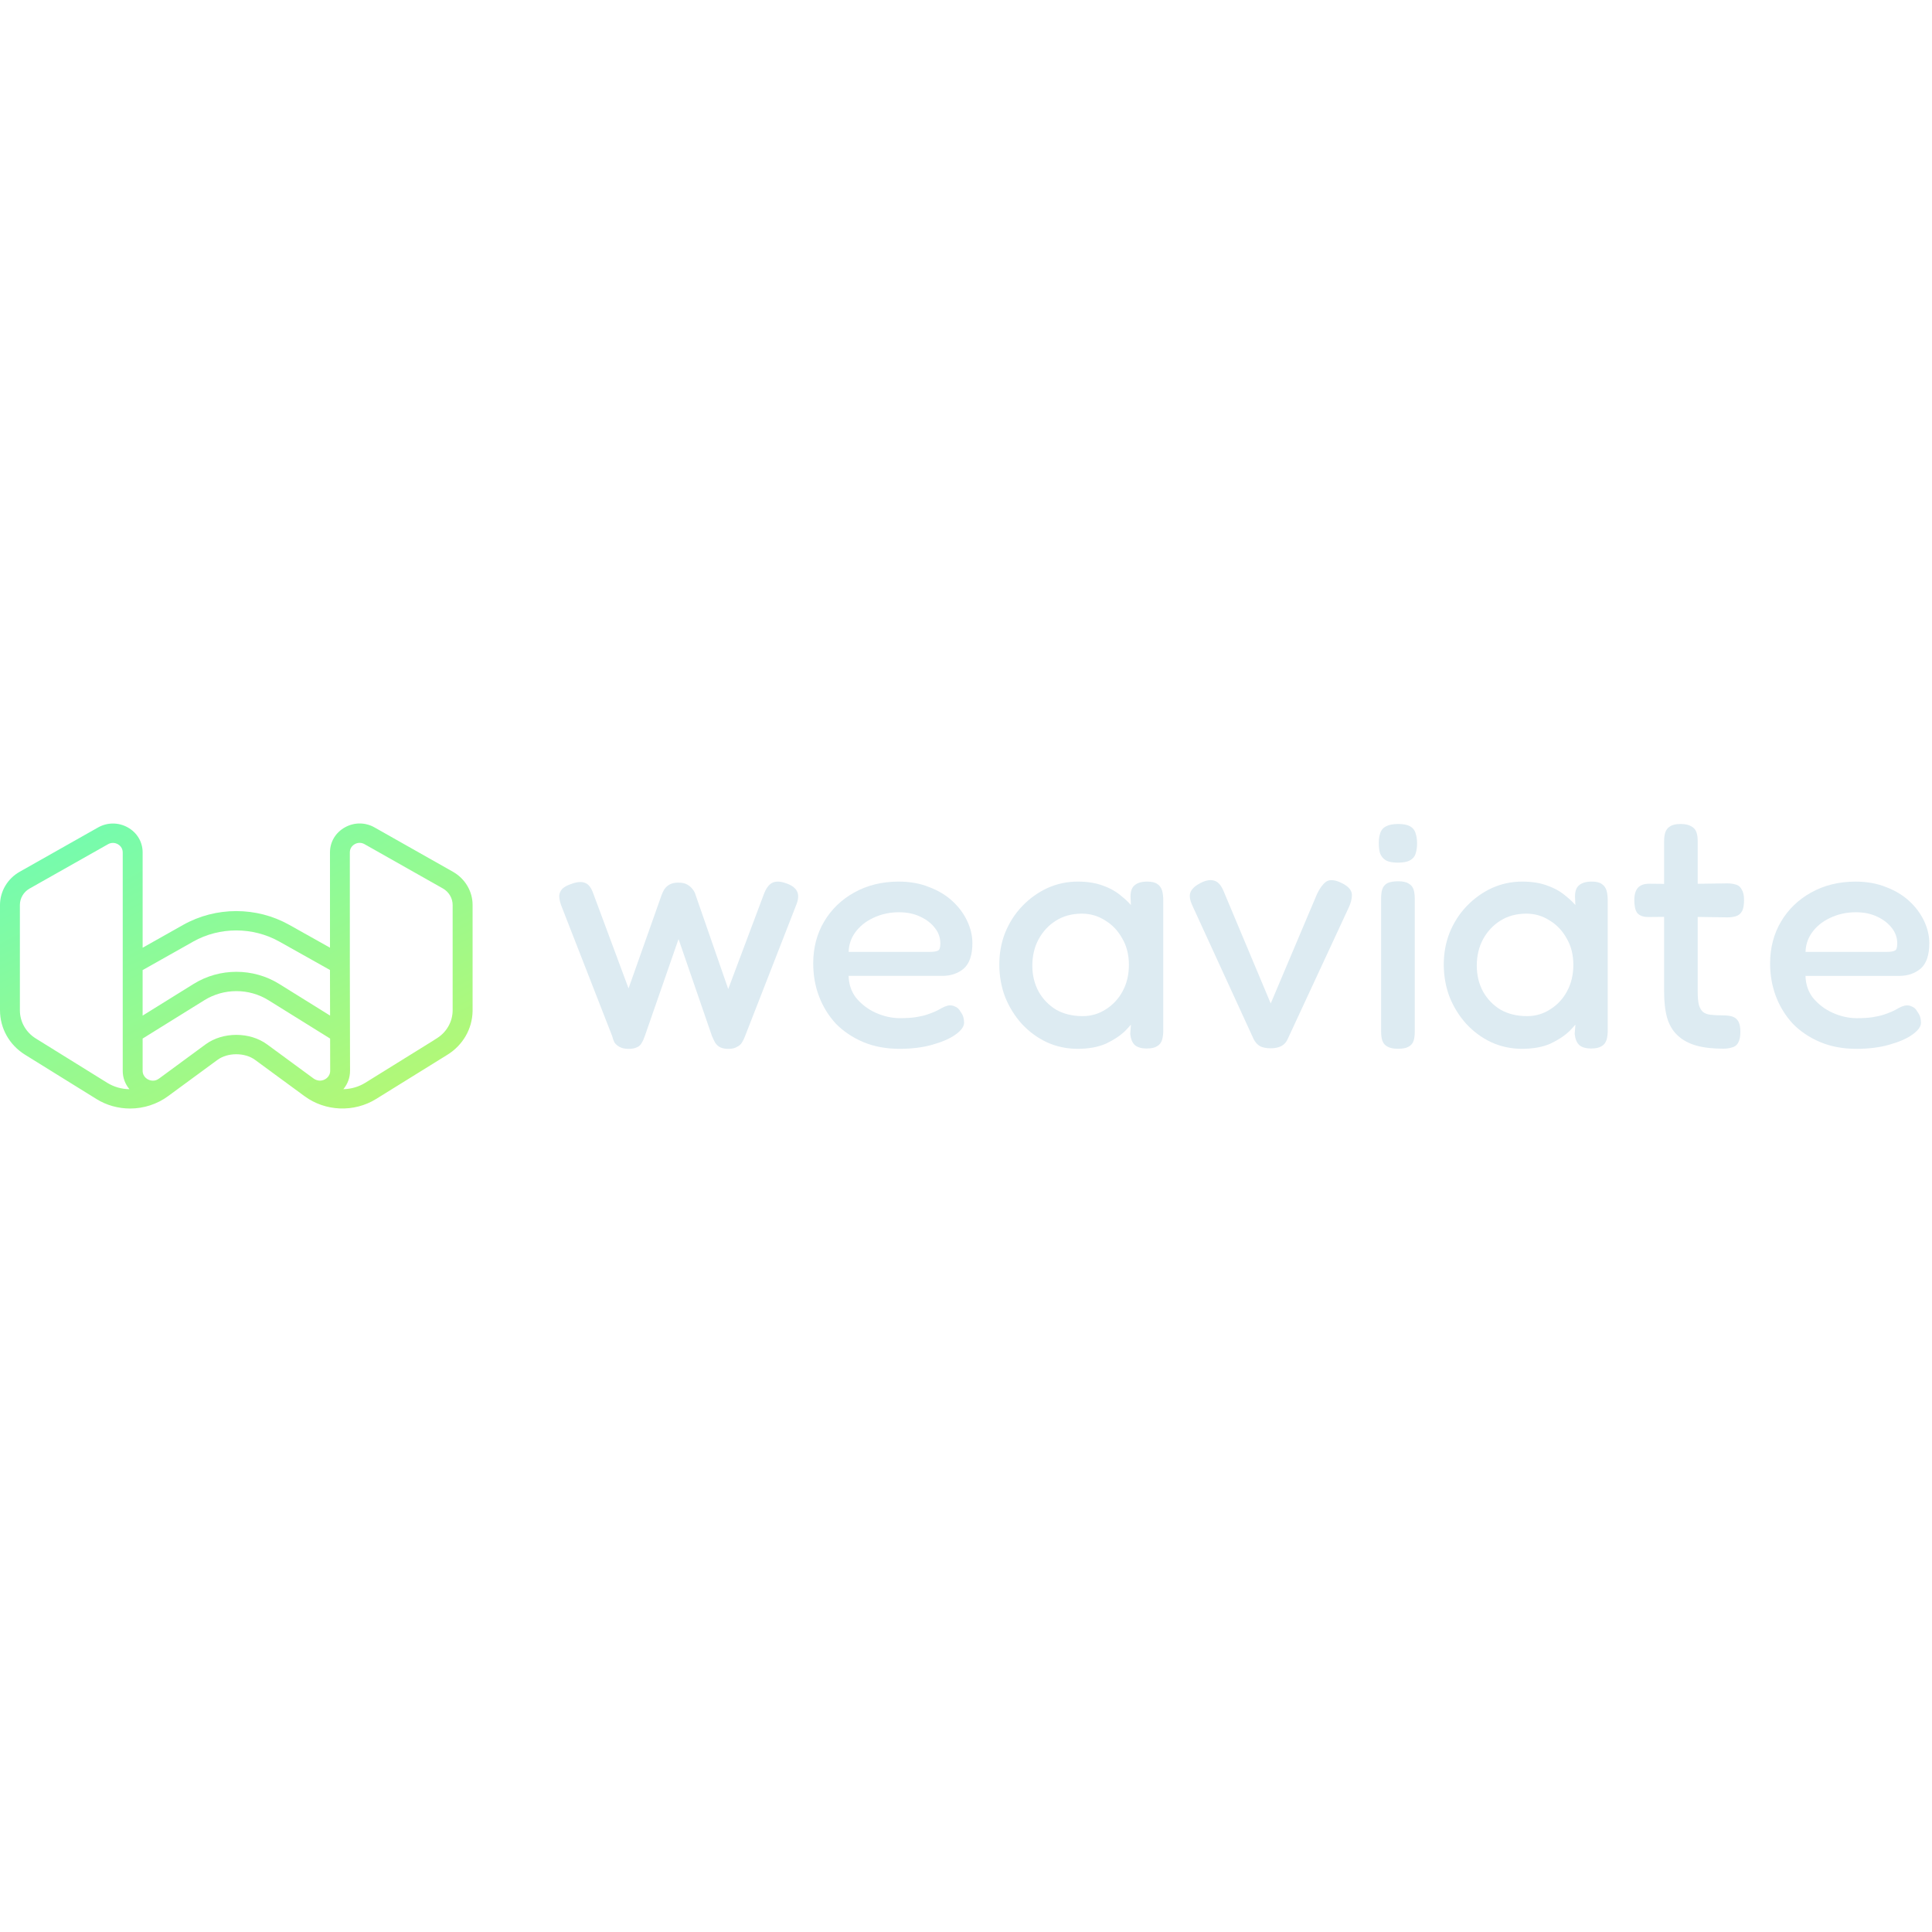
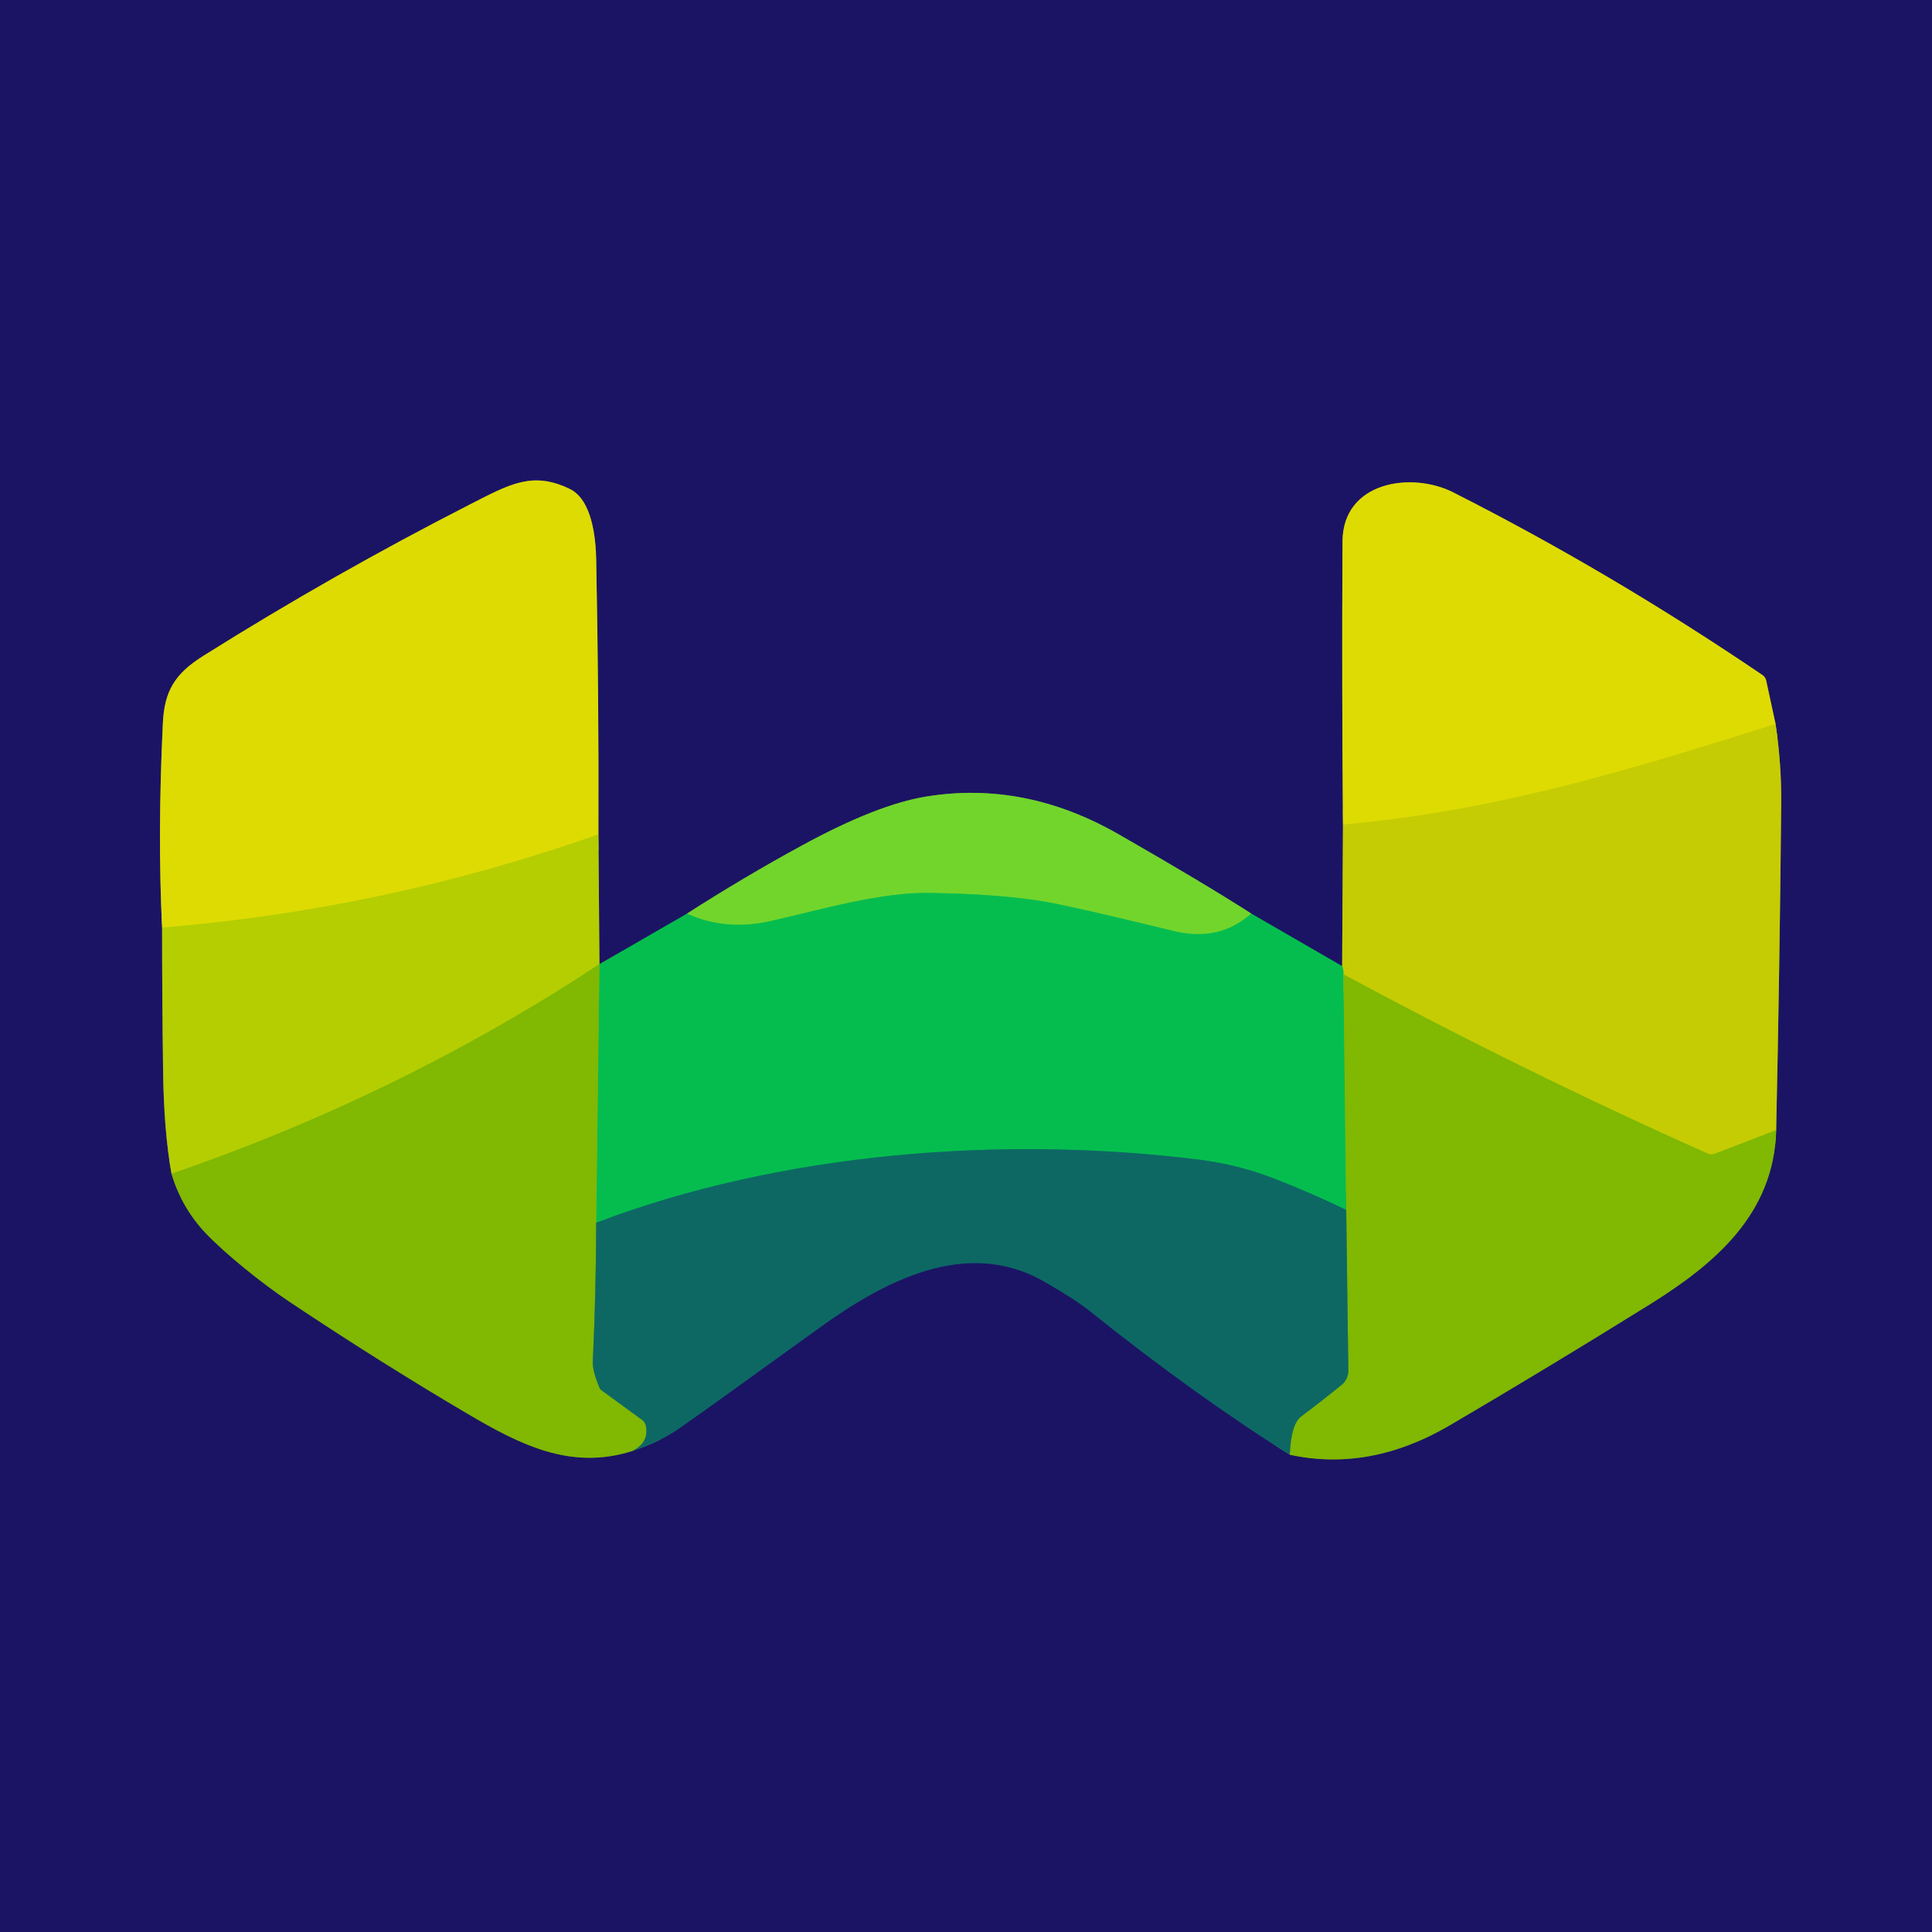
- <svg xmlns="http://www.w3.org/2000/svg" width="128" height="128" viewBox="0 0 122 18" fill="none">
-   <path d="M121.278 9.172C121.644 8.853 121.83 8.31 121.83 7.559C121.83 7.093 121.72 6.622 121.502 6.159C121.285 5.698 120.97 5.275 120.566 4.901C120.162 4.528 119.666 4.229 119.095 4.016C118.534 3.787 117.887 3.671 117.172 3.671C116.129 3.671 115.187 3.902 114.372 4.358C113.569 4.801 112.929 5.417 112.47 6.189C112.01 6.961 111.777 7.852 111.777 8.836C111.777 9.575 111.901 10.275 112.144 10.916C112.388 11.559 112.744 12.137 113.205 12.639C113.677 13.125 114.259 13.516 114.932 13.801C115.604 14.086 116.379 14.231 117.235 14.231C118.001 14.231 118.692 14.144 119.29 13.974C119.905 13.803 120.393 13.592 120.741 13.346C121.12 13.079 121.305 12.829 121.305 12.582C121.305 12.458 121.288 12.339 121.257 12.23C121.225 12.119 121.163 12.001 121.073 11.88C120.988 11.716 120.867 11.606 120.713 11.552C120.574 11.485 120.426 11.469 120.268 11.504C120.145 11.535 120.013 11.588 119.877 11.664C119.875 11.665 119.872 11.666 119.87 11.667C119.764 11.733 119.635 11.801 119.488 11.868C119.338 11.935 119.159 12.004 118.955 12.072C118.754 12.139 118.514 12.193 118.243 12.234C117.971 12.275 117.638 12.295 117.255 12.295C116.744 12.295 116.226 12.18 115.716 11.951C115.22 11.725 114.799 11.399 114.467 10.99C114.177 10.605 114.024 10.146 114.012 9.624H119.944C120.465 9.624 120.913 9.472 121.276 9.17L121.278 9.172ZM119.805 7.58C119.805 7.821 119.758 7.976 119.668 8.022C119.596 8.061 119.447 8.109 119.148 8.109H114.014C114.027 7.666 114.159 7.262 114.409 6.907C114.687 6.511 115.072 6.196 115.553 5.969C116.049 5.728 116.601 5.606 117.193 5.606C117.702 5.606 118.155 5.7 118.542 5.886C118.939 6.071 119.252 6.317 119.478 6.619C119.698 6.904 119.806 7.218 119.806 7.58H119.805Z" fill="#DDEBF2" />
-   <path d="M109.585 3.85C109.434 3.805 109.254 3.782 109.047 3.782L107.204 3.809V1.116C107.204 0.899 107.181 0.723 107.135 0.583C107.083 0.405 106.969 0.268 106.798 0.179C106.635 0.08 106.414 0.032 106.123 0.032C105.831 0.032 105.613 0.081 105.463 0.182C105.308 0.271 105.203 0.407 105.152 0.583C105.106 0.738 105.083 0.925 105.083 1.137V3.814L104.138 3.805H104.137C103.817 3.805 103.577 3.893 103.425 4.066C103.275 4.238 103.202 4.492 103.202 4.845C103.202 5.198 103.257 5.463 103.373 5.632C103.374 5.634 103.376 5.637 103.377 5.639C103.517 5.817 103.757 5.907 104.096 5.907L105.083 5.897V10.61C105.083 11.262 105.147 11.823 105.276 12.278C105.408 12.729 105.632 13.103 105.943 13.391C106.25 13.677 106.642 13.889 107.109 14.024C107.579 14.155 108.154 14.222 108.819 14.222C109.01 14.222 109.183 14.198 109.333 14.153C109.525 14.115 109.668 14.012 109.755 13.852C109.853 13.685 109.9 13.459 109.9 13.159C109.9 12.875 109.861 12.665 109.779 12.513C109.691 12.352 109.558 12.242 109.382 12.189C109.23 12.142 109.033 12.118 108.798 12.118C108.484 12.118 108.216 12.104 108 12.077C107.807 12.052 107.648 11.991 107.531 11.896C107.427 11.8 107.343 11.656 107.282 11.471C107.23 11.255 107.204 10.965 107.204 10.61V5.901L109.07 5.929C109.278 5.929 109.461 5.905 109.613 5.858C109.788 5.804 109.921 5.695 110.012 5.528C110.092 5.364 110.131 5.141 110.131 4.845C110.131 4.549 110.084 4.329 109.988 4.176C109.9 4.001 109.762 3.89 109.587 3.852L109.585 3.85Z" fill="#DDEBF2" />
-   <path d="M101.149 3.824C101.01 3.72 100.799 3.67 100.501 3.67C100.144 3.67 99.873 3.754 99.693 3.919C99.521 4.076 99.442 4.335 99.459 4.688L99.481 5.15C99.302 4.949 99.105 4.764 98.894 4.597C98.575 4.317 98.186 4.094 97.741 3.935C97.293 3.76 96.746 3.67 96.116 3.67C95.441 3.67 94.793 3.81 94.188 4.087C93.602 4.362 93.072 4.744 92.615 5.221C92.157 5.699 91.794 6.265 91.536 6.903C91.293 7.525 91.169 8.2 91.169 8.908C91.169 9.616 91.293 10.318 91.536 10.957C91.793 11.592 92.147 12.164 92.592 12.656C93.05 13.149 93.58 13.538 94.168 13.814C94.771 14.09 95.426 14.23 96.115 14.23C96.804 14.23 97.423 14.119 97.918 13.898C98.404 13.665 98.806 13.4 99.111 13.105C99.251 12.963 99.376 12.828 99.483 12.7L99.438 13.271C99.438 13.28 99.438 13.288 99.438 13.296C99.469 13.597 99.56 13.825 99.709 13.976C99.71 13.977 99.712 13.979 99.714 13.981C99.882 14.134 100.133 14.209 100.48 14.209C100.775 14.209 100.991 14.16 101.142 14.06C101.299 13.97 101.404 13.828 101.456 13.637C101.501 13.47 101.523 13.279 101.523 13.07V4.871C101.523 4.633 101.501 4.428 101.456 4.261C101.405 4.074 101.302 3.926 101.15 3.822L101.149 3.824ZM99.352 8.93C99.352 9.554 99.217 10.117 98.949 10.605C98.697 11.076 98.339 11.459 97.884 11.742C97.448 12.023 96.958 12.166 96.429 12.166C95.799 12.166 95.236 12.03 94.76 11.762C94.294 11.479 93.922 11.096 93.656 10.625C93.39 10.139 93.254 9.583 93.254 8.973C93.254 8.362 93.389 7.786 93.656 7.299C93.923 6.813 94.288 6.423 94.742 6.139C95.206 5.844 95.76 5.694 96.387 5.694C96.917 5.694 97.407 5.837 97.847 6.12C98.299 6.389 98.663 6.772 98.932 7.261C99.211 7.732 99.352 8.294 99.352 8.93V8.93Z" fill="#DDEBF2" />
-   <path d="M88.957 3.797C88.806 3.698 88.59 3.65 88.297 3.65C88.003 3.65 87.766 3.69 87.6 3.773C87.442 3.861 87.335 3.995 87.282 4.17C87.236 4.322 87.213 4.505 87.213 4.713V13.142C87.213 13.351 87.236 13.534 87.282 13.686C87.335 13.861 87.442 13.995 87.596 14.081C87.759 14.178 87.982 14.226 88.276 14.226C88.57 14.226 88.782 14.186 88.925 14.107C89.1 14.019 89.216 13.884 89.269 13.707C89.315 13.555 89.338 13.372 89.338 13.163V4.755C89.338 4.533 89.315 4.343 89.269 4.19C89.217 4.016 89.112 3.884 88.956 3.796L88.957 3.797Z" fill="#DDEBF2" />
-   <path d="M89.035 0.175C88.859 0.079 88.618 0.032 88.297 0.032C87.976 0.032 87.718 0.078 87.542 0.173C87.354 0.259 87.225 0.407 87.159 0.607C87.097 0.776 87.067 0.983 87.067 1.221C87.067 1.46 87.089 1.664 87.133 1.842C87.134 1.846 87.135 1.849 87.136 1.853C87.202 2.051 87.328 2.211 87.508 2.325C87.511 2.327 87.514 2.329 87.516 2.33C87.692 2.427 87.941 2.473 88.275 2.473C88.609 2.473 88.858 2.427 89.033 2.33C89.22 2.229 89.342 2.081 89.394 1.891C89.454 1.711 89.484 1.499 89.484 1.263C89.484 1.026 89.454 0.816 89.394 0.636C89.342 0.432 89.221 0.277 89.033 0.175H89.035Z" fill="#DDEBF2" />
-   <path d="M84.726 3.763C84.284 3.542 83.945 3.519 83.718 3.693C83.52 3.846 83.337 4.096 83.171 4.442L80.242 11.366L77.249 4.231C77.092 3.869 76.89 3.659 76.651 3.605C76.422 3.541 76.15 3.588 75.842 3.742C75.502 3.912 75.289 4.098 75.192 4.308C75.087 4.518 75.121 4.804 75.295 5.184L79.171 13.632C79.171 13.632 79.174 13.638 79.175 13.64C79.287 13.847 79.427 13.993 79.598 14.079C79.769 14.157 79.986 14.196 80.242 14.196C80.516 14.196 80.743 14.148 80.917 14.053C81.099 13.954 81.233 13.804 81.313 13.612L85.167 5.311C85.302 5.028 85.369 4.761 85.369 4.517C85.369 4.222 85.152 3.968 84.726 3.762V3.763Z" fill="#DDEBF2" />
-   <path d="M73.084 3.824C72.945 3.72 72.733 3.67 72.435 3.67C72.079 3.67 71.807 3.754 71.627 3.919C71.455 4.076 71.376 4.335 71.392 4.688L71.414 5.15C71.236 4.949 71.039 4.764 70.828 4.597C70.508 4.317 70.119 4.094 69.675 3.935C69.226 3.76 68.68 3.67 68.05 3.67C67.375 3.67 66.727 3.81 66.122 4.087C65.535 4.362 65.006 4.744 64.549 5.221C64.091 5.699 63.728 6.265 63.47 6.903C63.226 7.525 63.103 8.2 63.103 8.908C63.103 9.616 63.226 10.318 63.47 10.957C63.727 11.592 64.081 12.164 64.525 12.656C64.984 13.149 65.513 13.538 66.102 13.814C66.705 14.09 67.36 14.23 68.049 14.23C68.738 14.23 69.356 14.119 69.851 13.898C70.338 13.665 70.739 13.4 71.045 13.105C71.185 12.963 71.309 12.828 71.416 12.7L71.371 13.271C71.371 13.28 71.371 13.288 71.371 13.297C71.402 13.598 71.494 13.826 71.642 13.976C71.644 13.978 71.646 13.979 71.648 13.981C71.816 14.134 72.067 14.209 72.414 14.209C72.708 14.209 72.924 14.16 73.076 14.06C73.233 13.97 73.338 13.828 73.39 13.637C73.435 13.47 73.457 13.28 73.457 13.07V4.871C73.457 4.633 73.435 4.428 73.39 4.261C73.339 4.074 73.236 3.926 73.084 3.822V3.824ZM71.287 8.93C71.287 9.554 71.152 10.117 70.884 10.605C70.631 11.076 70.273 11.458 69.82 11.742C69.383 12.023 68.894 12.166 68.364 12.166C67.734 12.166 67.171 12.03 66.695 11.762C66.228 11.479 65.857 11.095 65.591 10.625C65.324 10.139 65.188 9.583 65.188 8.973C65.188 8.362 65.323 7.785 65.591 7.299C65.858 6.813 66.222 6.423 66.676 6.139C67.141 5.844 67.694 5.694 68.321 5.694C68.85 5.694 69.34 5.837 69.782 6.12C70.233 6.389 70.597 6.772 70.866 7.26C71.145 7.731 71.287 8.293 71.287 8.93V8.93Z" fill="#DDEBF2" />
-   <path d="M60.141 4.901C59.737 4.527 59.241 4.228 58.67 4.016C58.109 3.786 57.462 3.67 56.746 3.67C55.704 3.67 54.762 3.902 53.947 4.357C53.144 4.8 52.504 5.416 52.045 6.188C51.585 6.96 51.352 7.851 51.352 8.835C51.352 9.575 51.475 10.275 51.719 10.916C51.962 11.558 52.318 12.137 52.779 12.639C53.253 13.125 53.834 13.515 54.506 13.8C55.179 14.086 55.954 14.23 56.81 14.23C57.576 14.23 58.267 14.143 58.865 13.974C59.48 13.803 59.968 13.591 60.316 13.346C60.695 13.078 60.879 12.828 60.879 12.582C60.879 12.458 60.863 12.339 60.832 12.229C60.801 12.118 60.739 12 60.649 11.879C60.563 11.715 60.442 11.605 60.288 11.551C60.15 11.484 60.001 11.468 59.843 11.503C59.72 11.534 59.589 11.588 59.452 11.663C59.45 11.664 59.448 11.665 59.446 11.666C59.34 11.733 59.212 11.8 59.063 11.867C58.914 11.935 58.734 12.004 58.53 12.071C58.329 12.138 58.09 12.192 57.818 12.233C57.546 12.274 57.214 12.294 56.83 12.294C56.32 12.294 55.802 12.179 55.292 11.951C54.796 11.724 54.375 11.399 54.043 10.989C53.753 10.604 53.6 10.145 53.587 9.623H59.519C60.041 9.623 60.488 9.471 60.851 9.17C61.218 8.85 61.404 8.307 61.404 7.556C61.404 7.091 61.293 6.62 61.075 6.156C60.858 5.695 60.544 5.272 60.14 4.899L60.141 4.901ZM59.38 7.58C59.38 7.821 59.333 7.977 59.242 8.022C59.171 8.062 59.022 8.109 58.722 8.109H53.589C53.602 7.667 53.734 7.262 53.984 6.908C54.263 6.511 54.647 6.196 55.128 5.969C55.625 5.728 56.176 5.606 56.768 5.606C57.277 5.606 57.73 5.7 58.117 5.887C58.513 6.071 58.827 6.317 59.053 6.62C59.273 6.904 59.38 7.218 59.38 7.58H59.38Z" fill="#DDEBF2" />
-   <path d="M49.665 3.786C49.294 3.646 48.989 3.634 48.755 3.752C48.541 3.868 48.369 4.106 48.23 4.479L45.986 10.454L43.923 4.509C43.89 4.38 43.826 4.258 43.732 4.147C43.651 4.035 43.54 3.938 43.4 3.86C43.265 3.776 43.077 3.735 42.827 3.735C42.609 3.735 42.424 3.776 42.278 3.858C42.133 3.94 42.017 4.048 41.932 4.186C41.873 4.29 41.821 4.403 41.776 4.524L39.691 10.414L37.446 4.376C37.32 4.027 37.144 3.814 36.921 3.743C36.705 3.661 36.42 3.688 36.056 3.826C35.827 3.903 35.655 3.995 35.528 4.107C35.526 4.109 35.523 4.112 35.521 4.114C35.401 4.235 35.331 4.384 35.313 4.557C35.313 4.562 35.313 4.566 35.313 4.571C35.313 4.728 35.35 4.915 35.425 5.142C35.426 5.144 35.427 5.147 35.428 5.149L38.662 13.438C38.692 13.571 38.737 13.698 38.796 13.817C38.8 13.824 38.803 13.83 38.807 13.836C38.89 13.953 38.999 14.046 39.125 14.11C39.27 14.191 39.462 14.233 39.695 14.233C39.91 14.233 40.079 14.201 40.211 14.137C40.351 14.082 40.458 13.984 40.528 13.845C40.602 13.725 40.669 13.575 40.726 13.401L42.848 7.298L44.953 13.407C45.011 13.552 45.076 13.692 45.149 13.823C45.15 13.825 45.151 13.827 45.152 13.829C45.235 13.964 45.346 14.066 45.48 14.134C45.612 14.2 45.783 14.233 46.003 14.233C46.223 14.233 46.397 14.192 46.529 14.111C46.677 14.043 46.787 13.946 46.853 13.829C46.927 13.71 46.988 13.588 47.032 13.47L50.268 5.173C50.426 4.792 50.444 4.497 50.325 4.274C50.211 4.059 49.988 3.895 49.666 3.787L49.665 3.786Z" fill="#DDEBF2" />
-   <path d="M28.601 3.049L23.652 0.25C23.067 -0.082 22.366 -0.084 21.777 0.247C21.188 0.576 20.837 1.166 20.837 1.825V7.843L18.264 6.4C16.195 5.241 13.627 5.244 11.561 6.407L9.007 7.846V1.827C9.007 1.168 8.657 0.577 8.068 0.249C7.481 -0.08 6.779 -0.078 6.192 0.252L1.243 3.049C0.476 3.482 0 4.286 0 5.147V11.794C0 12.939 0.592 13.991 1.587 14.606L6.092 17.401C6.723 17.793 7.459 18 8.217 18C9.075 18 9.922 17.726 10.601 17.227L13.733 14.928C14.376 14.454 15.463 14.454 16.106 14.928L19.238 17.226C20.548 18.187 22.36 18.258 23.747 17.399L28.258 14.601C29.232 13.996 29.821 12.973 29.843 11.85V5.149C29.845 4.286 29.368 3.482 28.601 3.05V3.049ZM8.175 16.78C7.673 16.773 7.194 16.635 6.783 16.383L2.261 13.577C1.632 13.187 1.256 12.52 1.256 11.794V5.149C1.256 4.719 1.492 4.32 1.874 4.106L6.823 1.309C6.915 1.256 7.023 1.228 7.134 1.228C7.244 1.228 7.343 1.256 7.441 1.309C7.533 1.361 7.75 1.516 7.75 1.831V15.621C7.75 16.049 7.899 16.453 8.173 16.78H8.175ZM10.052 16.102L10.032 16.114C9.92 16.199 9.791 16.241 9.653 16.241C9.342 16.241 9.007 16.003 9.007 15.617V13.582L12.904 11.161C14.134 10.395 15.723 10.395 16.953 11.161L20.846 13.582L20.85 15.615C20.85 16.001 20.515 16.239 20.205 16.239C20.07 16.239 19.914 16.188 19.799 16.103L16.866 13.95C15.776 13.149 14.069 13.149 12.979 13.95L10.052 16.102ZM17.629 10.132C15.988 9.112 13.867 9.112 12.226 10.132L9.006 12.133V9.259L12.188 7.466L12.201 7.457C13.876 6.519 15.957 6.519 17.637 7.457L20.837 9.252L20.843 12.131L17.629 10.132ZM27.42 13.673L23.073 16.37C22.658 16.628 22.18 16.768 21.682 16.779C21.955 16.451 22.104 16.047 22.104 15.619L22.091 8.902V1.827C22.091 1.516 22.308 1.359 22.4 1.306C22.497 1.251 22.604 1.224 22.709 1.224C22.815 1.224 22.922 1.251 23.018 1.306L27.967 4.104C28.347 4.32 28.583 4.719 28.583 5.147V11.811C28.576 12.527 28.2 13.185 27.578 13.57L27.416 13.671H27.422L27.42 13.673Z" fill="url(#paint0_linear_14098_1877)" />
-   <defs>
-     <linearGradient id="paint0_linear_14098_1877" x1="5.605" y1="2.11052e-05" x2="17.15" y2="22.618" gradientUnits="userSpaceOnUse">
-       <stop stop-color="#75FBAE" />
-       <stop offset="1" stop-color="#B6F874" />
-     </linearGradient>
-   </defs>
+ <svg xmlns="http://www.w3.org/2000/svg" version="1.1" viewBox="0.00 0.00 256.00 256.00" width="128" height="128">
+   <g stroke-width="2.00" fill="none" stroke-linecap="butt">
+     <path stroke="#687133" vector-effect="non-scaling-stroke" d="   M 21.48 122.91   Q 21.48 132.39 21.61 141.75   Q 21.71 149.92 22.73 155.53" />
+     <path stroke="#4e6633" vector-effect="non-scaling-stroke" d="   M 22.73 155.53   Q 24.06 160.05 27.30 163.45   C 29.85 166.12 34.65 170.02 38.40 172.52   Q 50.38 180.51 61.80 187.24   C 68.96 191.47 75.62 194.84 83.77 192.27" />
+     <path stroke="#143e64" vector-effect="non-scaling-stroke" d="   M 83.77 192.27   Q 87.35 191.11 90.01 189.26   Q 94.18 186.35 108.50 175.99   C 116.82 169.98 127.88 163.84 138.30 169.78   Q 142.44 172.14 144.48 173.78   Q 158.38 184.90 170.90 192.76" />
+     <path stroke="#4e6633" vector-effect="non-scaling-stroke" d="   M 170.90 192.76   Q 181.54 195.06 192.12 188.85   Q 205.00 181.30 218.54 172.88   C 227.09 167.56 235.08 160.93 235.35 149.75" />
+     <path stroke="#707034" vector-effect="non-scaling-stroke" d="   M 235.35 149.75   Q 235.82 128.18 236.02 106.50   Q 236.07 101.27 235.27 95.93" />
+     <path stroke="#7d7834" vector-effect="non-scaling-stroke" d="   M 235.27 95.93   L 234.03 90.18   A 1.21 1.19 11.4 0 0 233.54 89.45   Q 213.38 75.78 192.53 65.23   C 187.07 62.47 177.93 63.77 177.89 71.75   Q 177.79 90.54 177.95 109.26" />
+     <path stroke="#707034" vector-effect="non-scaling-stroke" d="   M 177.95 109.26   L 177.84 128.02" />
+     <path stroke="#10695a" vector-effect="non-scaling-stroke" d="   M 177.84 128.02   L 165.80 121.06" />
+     <path stroke="#477548" vector-effect="non-scaling-stroke" d="   M 165.80 121.06   Q 159.60 117.06 148.23 110.55   Q 135.81 103.43 122.77 105.54   Q 116.25 106.59 106.32 112.00   Q 98.52 116.24 91.02 121.07" />
+     <path stroke="#10695a" vector-effect="non-scaling-stroke" d="   M 91.02 121.07   L 79.43 127.76" />
+     <path stroke="#687133" vector-effect="non-scaling-stroke" d="   M 79.43 127.76   L 79.29 110.57" />
+     <path stroke="#7d7834" vector-effect="non-scaling-stroke" d="   M 79.29 110.57   Q 79.36 92.59 79.00 74.25   C 78.95 71.31 78.46 66.21 75.48 64.78   C 70.58 62.42 67.58 64.13 62.35 66.80   Q 44.21 76.06 26.95 86.90   C 23.19 89.26 21.78 91.53 21.58 95.85   Q 20.87 110.69 21.48 122.91" />
+     <path stroke="#c9d503" vector-effect="non-scaling-stroke" d="   M 79.29 110.57   Q 51.01 120.52 21.48 122.91" />
+     <path stroke="#9ac302" vector-effect="non-scaling-stroke" d="   M 79.43 127.76   Q 53.00 145.14 22.73 155.53" />
+     <path stroke="#479033" vector-effect="non-scaling-stroke" d="   M 79.00 162.01   Q 78.98 171.16 78.55 180.43   Q 78.50 181.64 79.42 183.85   A 0.95 0.94 -83.5 0 0 79.72 184.23   L 85.10 188.16   A 1.25 1.22 13.4 0 1 85.58 188.92   Q 86.03 191.16 83.77 192.27" />
+     <path stroke="#43bb29" vector-effect="non-scaling-stroke" d="   M 178.01 129.10   L 178.38 160.32" />
+     <path stroke="#09935a" vector-effect="non-scaling-stroke" d="   M 178.38 160.32   Q 173.65 158.04 168.87 156.18   Q 164.05 154.31 158.86 153.66   C 132.81 150.42 103.53 152.70 79.00 162.01" />
+     <path stroke="#43bb29" vector-effect="non-scaling-stroke" d="   M 79.00 162.01   L 79.43 127.76" />
+     <path stroke="#3cc93e" vector-effect="non-scaling-stroke" d="   M 165.80 121.06   Q 161.52 124.83 155.58 123.38   Q 142.39 120.16 138.51 119.49   Q 132.50 118.45 123.05 118.32   C 116.67 118.23 108.89 120.50 102.10 122.05   Q 96.22 123.39 91.02 121.07" />
+     <path stroke="#a3c203" vector-effect="non-scaling-stroke" d="   M 235.35 149.75   L 227.21 152.88   A 1.23 1.23 0.0 0 1 226.28 152.86   Q 201.78 141.93 178.01 129.10" />
+     <path stroke="#65c529" vector-effect="non-scaling-stroke" d="   M 178.01 129.10   Q 178.04 128.41 177.84 128.02" />
+     <path stroke="#479033" vector-effect="non-scaling-stroke" d="   M 170.90 192.76   Q 171.06 188.71 172.42 187.68   Q 175.15 185.64 177.77 183.50   A 2.45 2.42 -20.4 0 0 178.66 181.58   L 178.38 160.32" />
+     <path stroke="#d2d403" vector-effect="non-scaling-stroke" d="   M 235.27 95.93   C 215.48 102.21 197.81 107.51 177.95 109.26" />
+   </g>
+   <path fill="#1b1464" d="   M 256.00 0.00   L 256.00 256.00   L 0.00 256.00   L 0.00 0.00   L 256.00 0.00   Z   M 21.48 122.91   Q 21.48 132.39 21.61 141.75   Q 21.71 149.92 22.73 155.53   Q 24.06 160.05 27.30 163.45   C 29.85 166.12 34.65 170.02 38.40 172.52   Q 50.38 180.51 61.80 187.24   C 68.96 191.47 75.62 194.84 83.77 192.27   Q 87.35 191.11 90.01 189.26   Q 94.18 186.35 108.50 175.99   C 116.82 169.98 127.88 163.84 138.30 169.78   Q 142.44 172.14 144.48 173.78   Q 158.38 184.90 170.90 192.76   Q 181.54 195.06 192.12 188.85   Q 205.00 181.30 218.54 172.88   C 227.09 167.56 235.08 160.93 235.35 149.75   Q 235.82 128.18 236.02 106.50   Q 236.07 101.27 235.27 95.93   L 234.03 90.18   A 1.21 1.19 11.4 0 0 233.54 89.45   Q 213.38 75.78 192.53 65.23   C 187.07 62.47 177.93 63.77 177.89 71.75   Q 177.79 90.54 177.95 109.26   L 177.84 128.02   L 165.80 121.06   Q 159.60 117.06 148.23 110.55   Q 135.81 103.43 122.77 105.54   Q 116.25 106.59 106.32 112.00   Q 98.52 116.24 91.02 121.07   L 79.43 127.76   L 79.29 110.57   Q 79.36 92.59 79.00 74.25   C 78.95 71.31 78.46 66.21 75.48 64.78   C 70.58 62.42 67.58 64.13 62.35 66.80   Q 44.21 76.06 26.95 86.90   C 23.19 89.26 21.78 91.53 21.58 95.85   Q 20.87 110.69 21.48 122.91   Z" />
+   <path fill="#dedb03" d="   M 79.29 110.57   Q 51.01 120.52 21.48 122.91   Q 20.87 110.69 21.58 95.85   C 21.78 91.53 23.19 89.26 26.95 86.90   Q 44.21 76.06 62.35 66.80   C 67.58 64.13 70.58 62.42 75.48 64.78   C 78.46 66.21 78.95 71.31 79.00 74.25   Q 79.36 92.59 79.29 110.57   Z" />
+   <path fill="#dedb03" d="   M 235.27 95.93   C 215.48 102.21 197.81 107.51 177.95 109.26   Q 177.79 90.54 177.89 71.75   C 177.93 63.77 187.07 62.47 192.53 65.23   Q 213.38 75.78 233.54 89.45   A 1.21 1.19 11.4 0 1 234.03 90.18   L 235.27 95.93   Z" />
+   <path fill="#c5cc03" d="   M 235.27 95.93   Q 236.07 101.27 236.02 106.50   Q 235.82 128.18 235.35 149.75   L 227.21 152.88   A 1.23 1.23 0.0 0 1 226.28 152.86   Q 201.78 141.93 178.01 129.10   Q 178.04 128.41 177.84 128.02   L 177.95 109.26   C 197.81 107.51 215.48 102.21 235.27 95.93   Z" />
+   <path fill="#72d52c" d="   M 165.80 121.06   Q 161.52 124.83 155.58 123.38   Q 142.39 120.16 138.51 119.49   Q 132.50 118.45 123.05 118.32   C 116.67 118.23 108.89 120.50 102.10 122.05   Q 96.22 123.39 91.02 121.07   Q 98.52 116.24 106.32 112.00   Q 116.25 106.59 122.77 105.54   Q 135.81 103.43 148.23 110.55   Q 159.60 117.06 165.80 121.06   Z" />
+   <path fill="#b4ce02" d="   M 79.29 110.57   L 79.43 127.76   Q 53.00 145.14 22.73 155.53   Q 21.71 149.92 21.61 141.75   Q 21.48 132.39 21.48 122.91   Q 51.01 120.52 79.29 110.57   Z" />
+   <path fill="#05bd4f" d="   M 165.80 121.06   L 177.84 128.02   Q 178.04 128.41 178.01 129.10   L 178.38 160.32   Q 173.65 158.04 168.87 156.18   Q 164.05 154.31 158.86 153.66   C 132.81 150.42 103.53 152.70 79.00 162.01   L 79.43 127.76   L 91.02 121.07   Q 96.22 123.39 102.10 122.05   C 108.89 120.50 116.67 118.23 123.05 118.32   Q 132.50 118.45 138.51 119.49   Q 142.39 120.16 155.58 123.38   Q 161.52 124.83 165.80 121.06   Z" />
+   <path fill="#80b802" d="   M 79.43 127.76   L 79.00 162.01   Q 78.98 171.16 78.55 180.43   Q 78.50 181.64 79.42 183.85   A 0.95 0.94 -83.5 0 0 79.72 184.23   L 85.10 188.16   A 1.25 1.22 13.4 0 1 85.58 188.92   Q 86.03 191.16 83.77 192.27   C 75.62 194.84 68.96 191.47 61.80 187.24   Q 50.38 180.51 38.40 172.52   C 34.65 170.02 29.85 166.12 27.30 163.45   Q 24.06 160.05 22.73 155.53   Q 53.00 145.14 79.43 127.76   Z" />
+   <path fill="#80b802" d="   M 235.35 149.75   C 235.08 160.93 227.09 167.56 218.54 172.88   Q 205.00 181.30 192.12 188.85   Q 181.54 195.06 170.90 192.76   Q 171.06 188.71 172.42 187.68   Q 175.15 185.64 177.77 183.50   A 2.45 2.42 -20.4 0 0 178.66 181.58   L 178.38 160.32   L 178.01 129.10   Q 201.78 141.93 226.28 152.86   A 1.23 1.23 0.0 0 0 227.21 152.88   L 235.35 149.75   Z" />
+   <path fill="#0d6864" d="   M 178.38 160.32   L 178.66 181.58   A 2.45 2.42 -20.4 0 1 177.77 183.50   Q 175.15 185.64 172.42 187.68   Q 171.06 188.71 170.90 192.76   Q 158.38 184.90 144.48 173.78   Q 142.44 172.14 138.30 169.78   C 127.88 163.84 116.82 169.98 108.50 175.99   Q 94.18 186.35 90.01 189.26   Q 87.35 191.11 83.77 192.27   Q 86.03 191.16 85.58 188.92   A 1.25 1.22 13.4 0 0 85.10 188.16   L 79.72 184.23   A 0.95 0.94 -83.5 0 1 79.42 183.85   Q 78.50 181.64 78.55 180.43   Q 78.98 171.16 79.00 162.01   C 103.53 152.70 132.81 150.42 158.86 153.66   Q 164.05 154.31 168.87 156.18   Q 173.65 158.04 178.38 160.32   Z" />
</svg>
